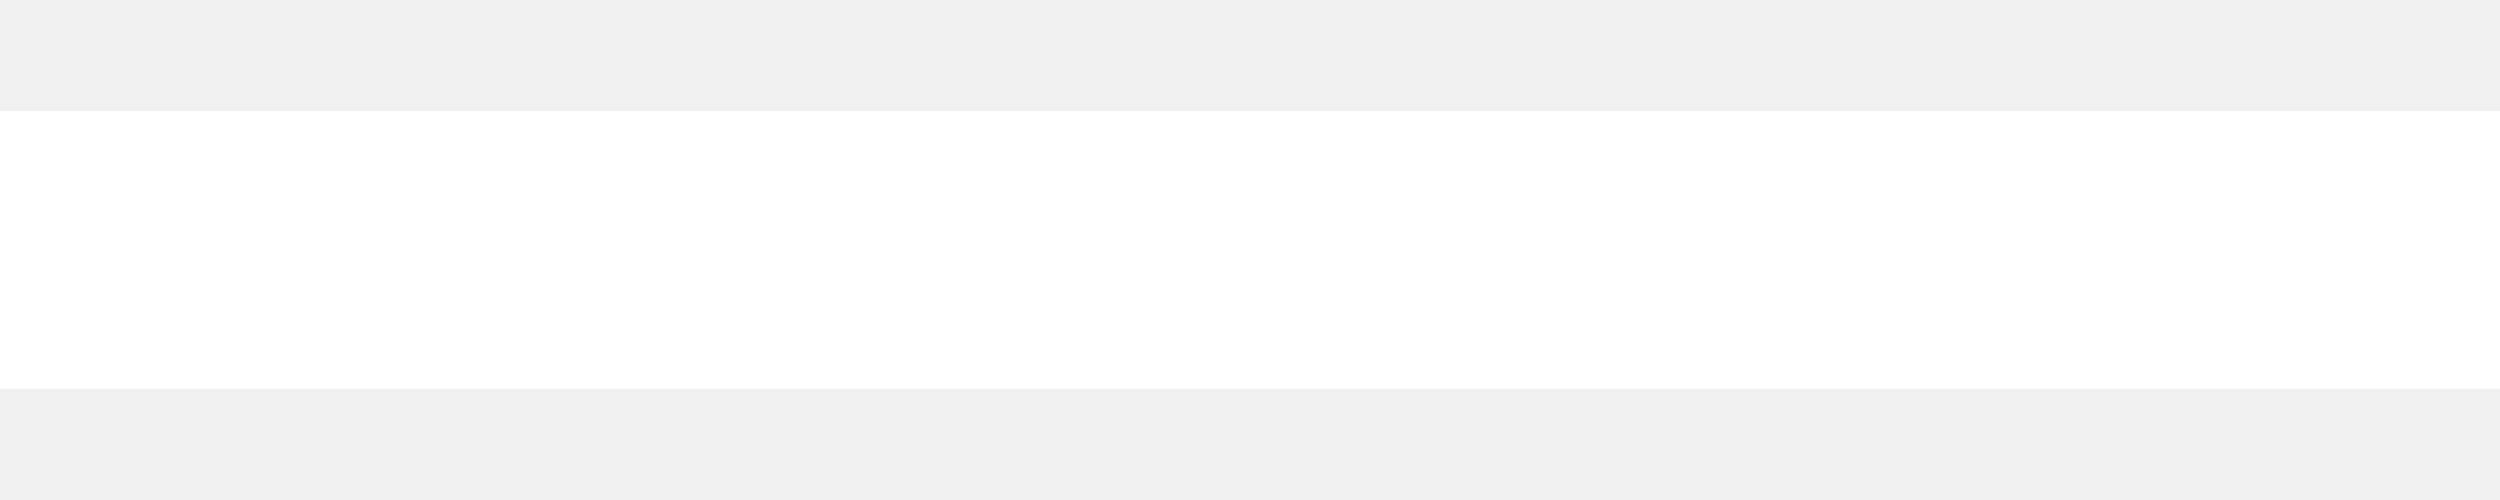
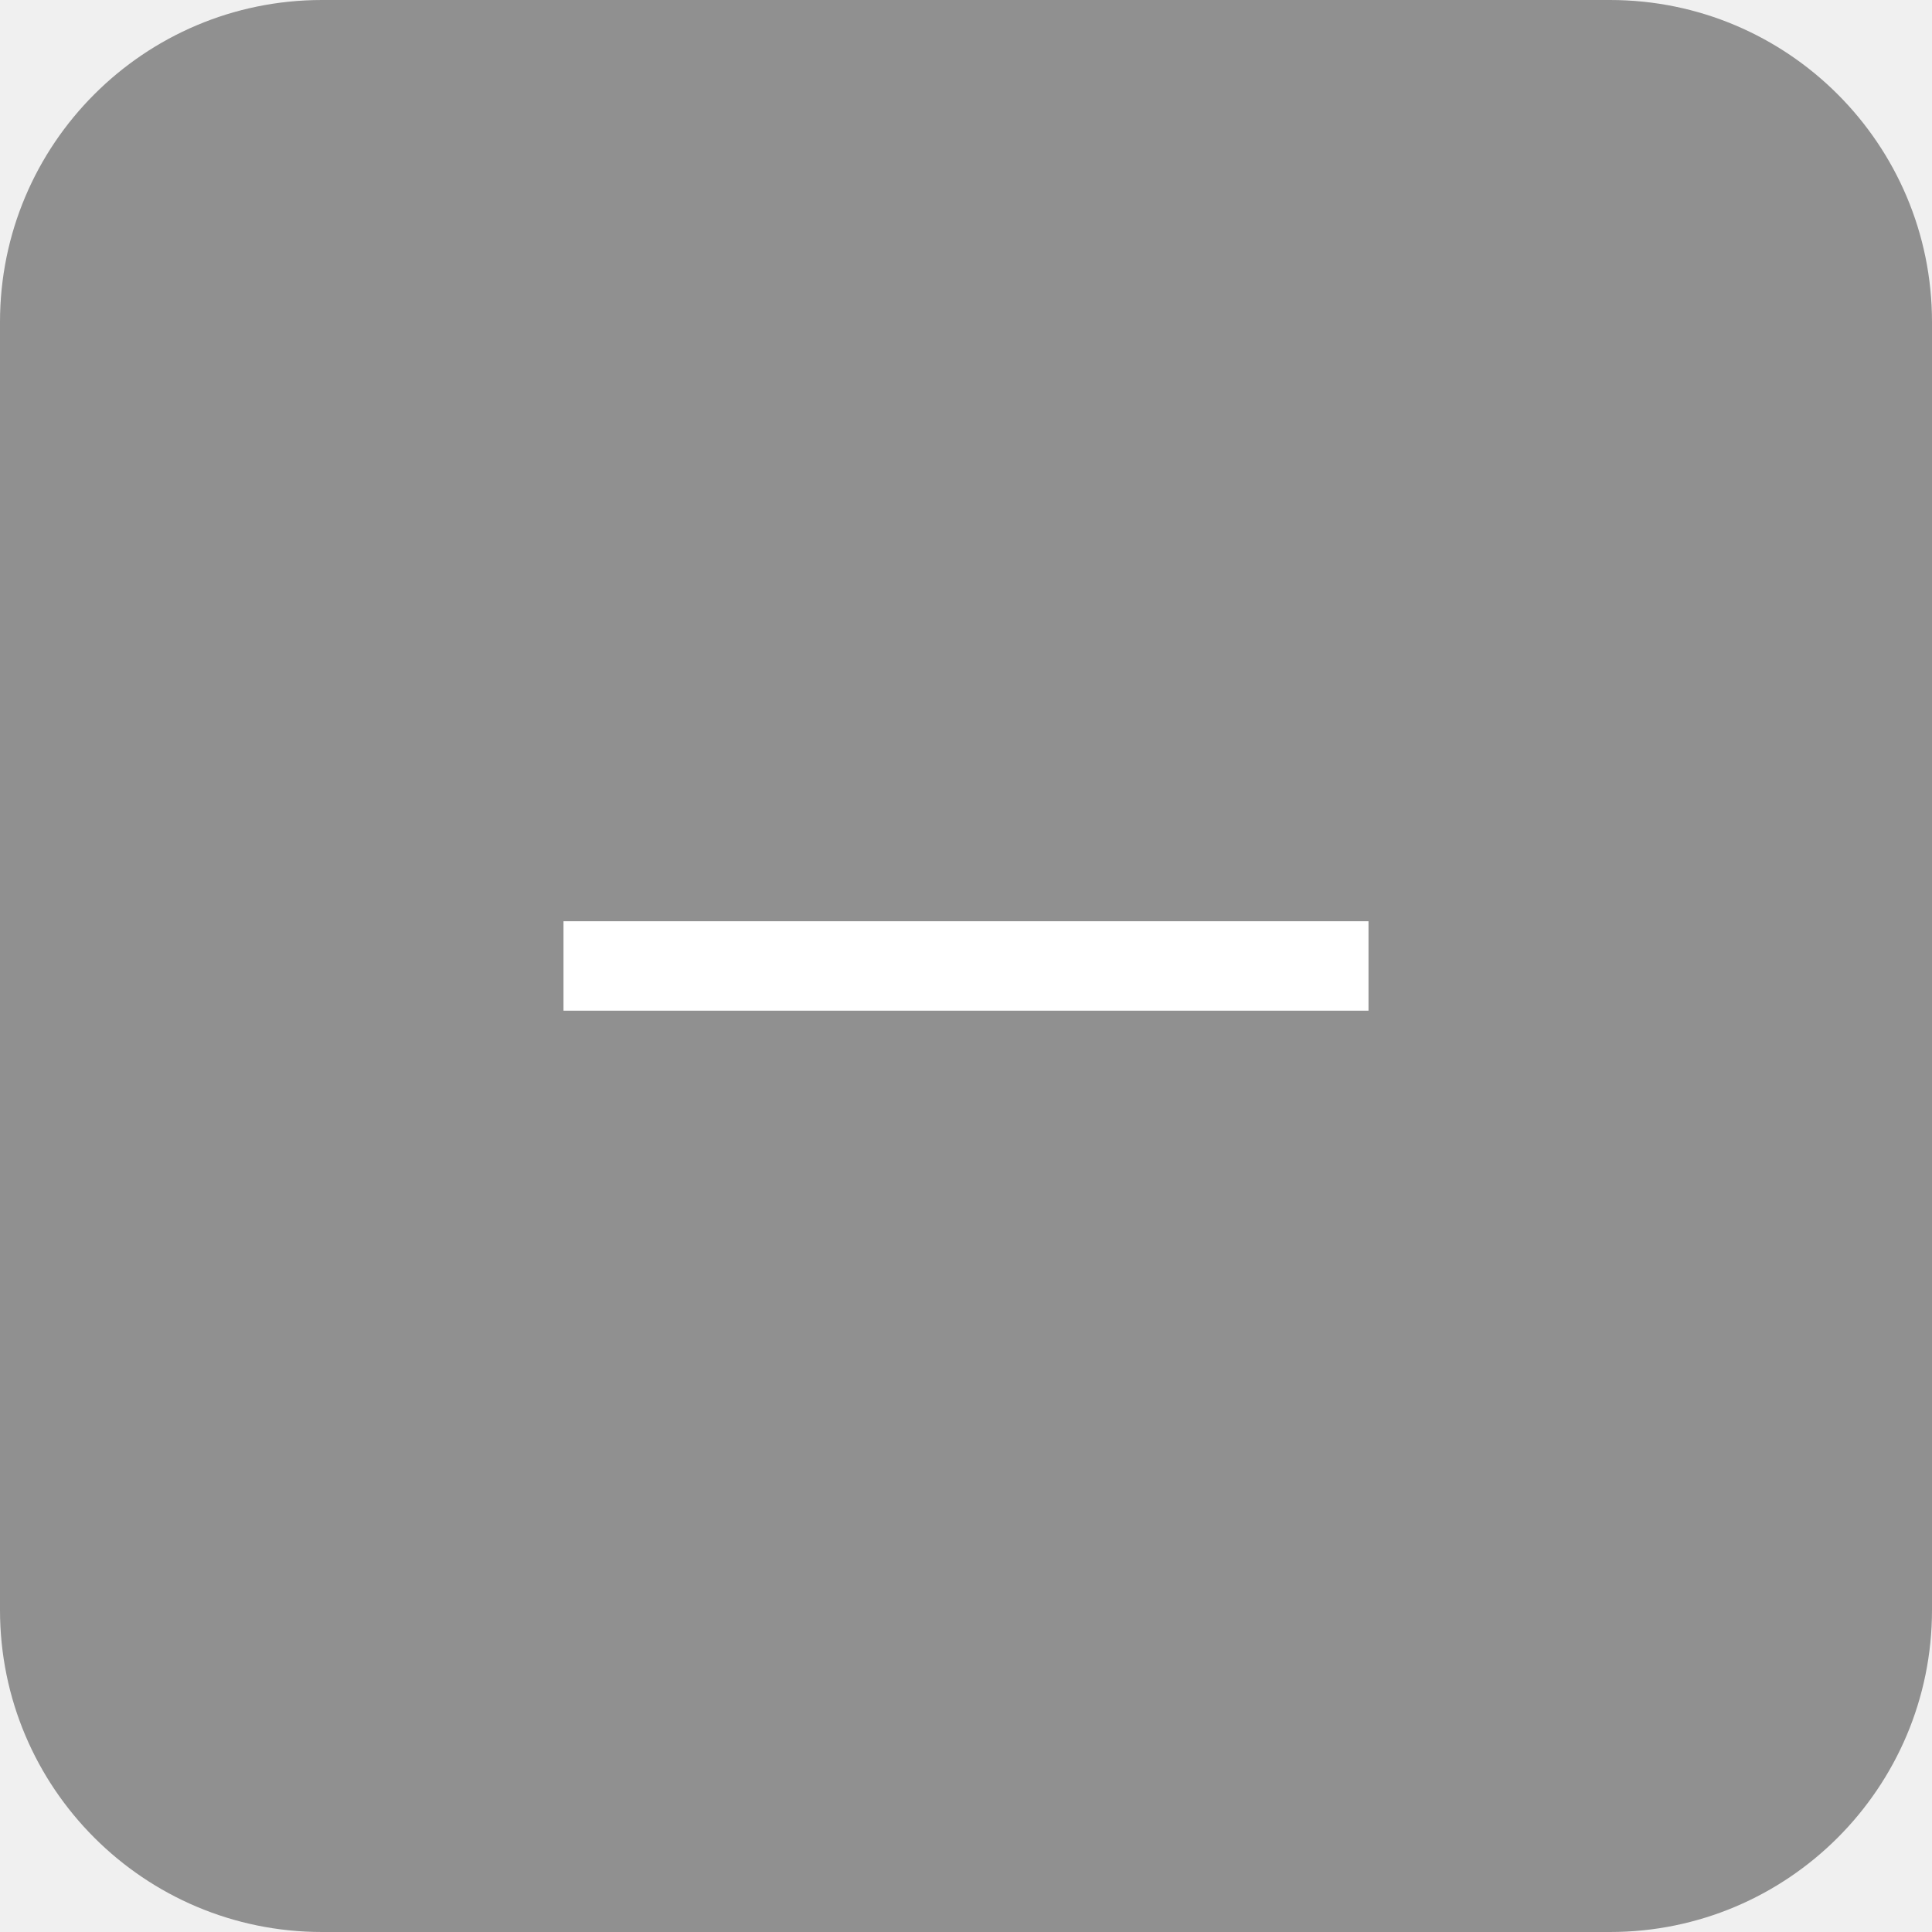
- <svg xmlns="http://www.w3.org/2000/svg" width="10" height="2" viewBox="0 0 10 2" fill="none">
-   <path d="M10 0.444V1.555L0 1.555L4.8567e-08 0.444L10 0.444Z" fill="white" />
+ <svg xmlns="http://www.w3.org/2000/svg" width="24" height="24" viewBox="0 0 24 24" fill="none">
+   <rect width="24" height="24" rx="4" fill="black" fill-opacity="0.4" />
+   <path d="M17 11.444L17 12.555L7 12.555L7 11.444L17 11.444Z" fill="white" />
</svg>
